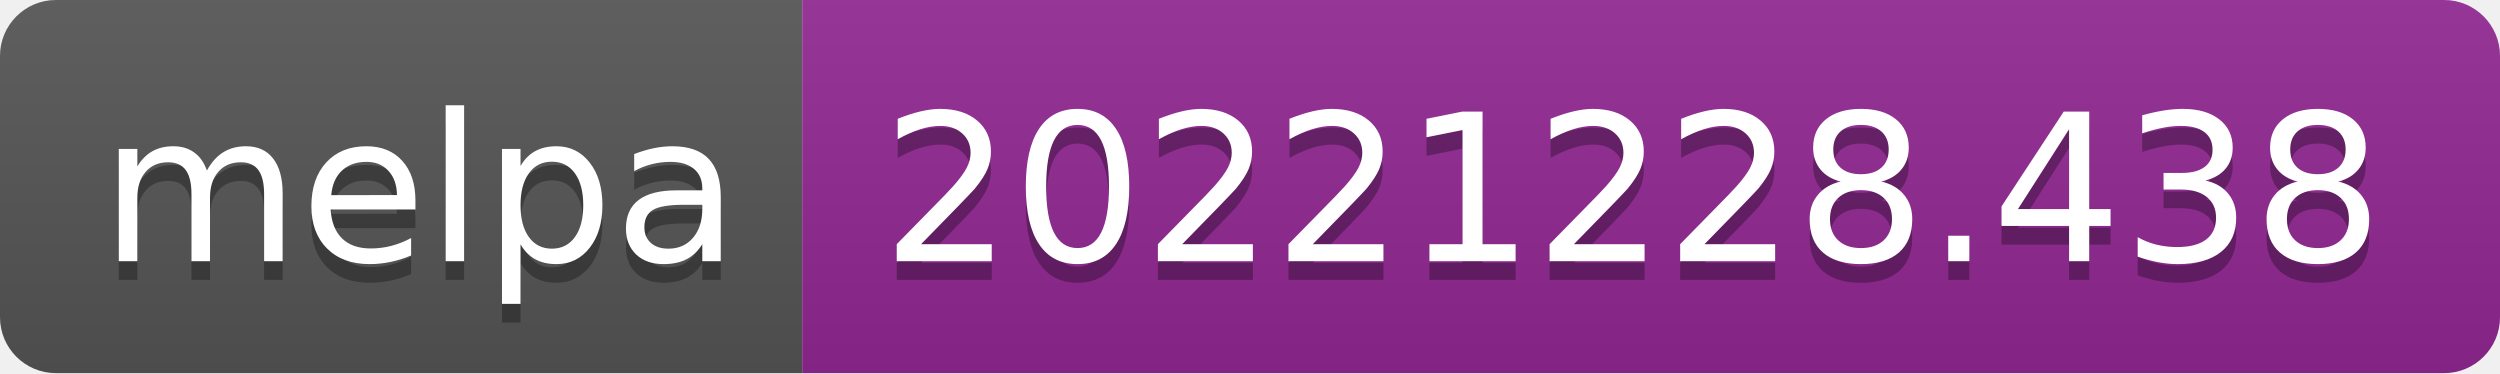
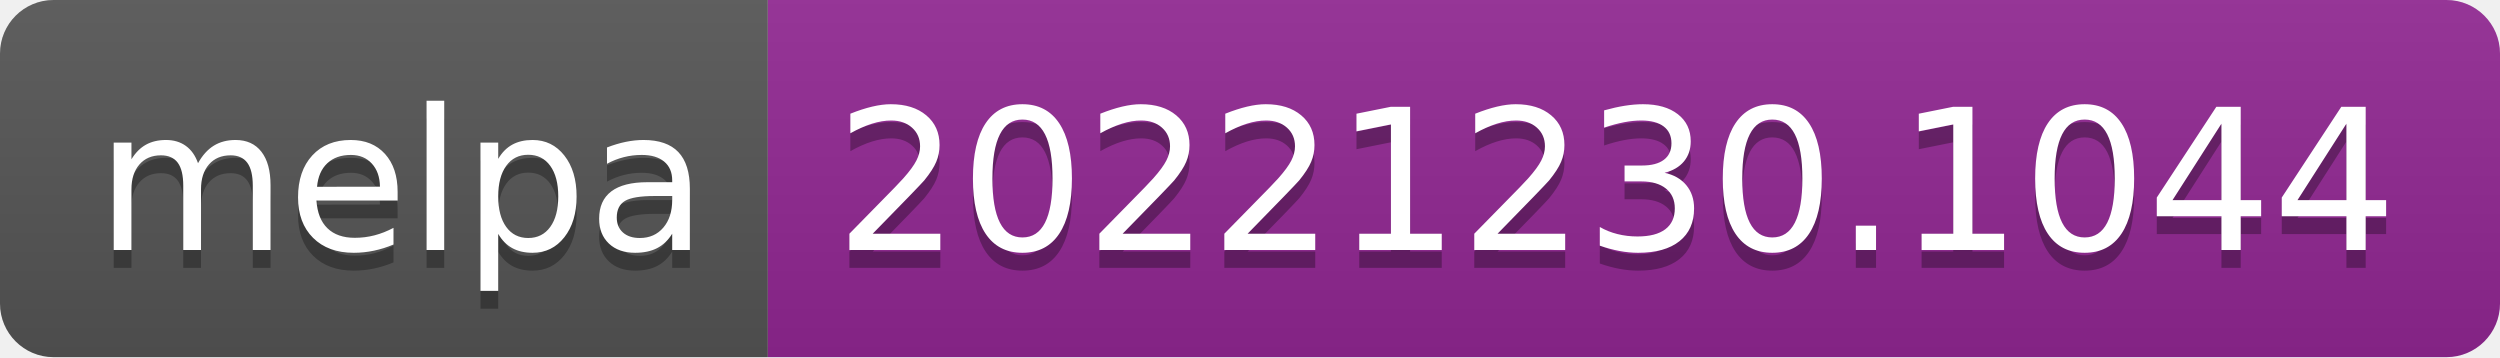
- <svg xmlns="http://www.w3.org/2000/svg" width="134" height="20" role="img" aria-label="melpa: 20221228.438">
+ <svg xmlns="http://www.w3.org/2000/svg" width="140" height="20" role="img" aria-label="melpa: 20221230.1044">
  <linearGradient id="s" x2="0" y2="100%">
    <stop offset="0" stop-color="#bbb" stop-opacity=".1" />
    <stop offset="1" stop-opacity=".1" />
  </linearGradient>
  <clipPath id="r">
-     <rect width="134" height="20" rx="3" fill="#fff" />
+     <rect width="140" height="20" rx="3" fill="#fff" />
  </clipPath>
  <g clip-path="url(#r)">
    <rect width="43" height="20" fill="#555" />
-     <rect x="43" width="91" height="20" fill="#922793" />
-     <rect width="134" height="20" fill="url(#s)" />
+     <rect x="43" width="97" height="20" fill="#922793" />
+     <rect width="140" height="20" fill="url(#s)" />
  </g>
  <g fill="#fff" text-anchor="middle" font-family="Verdana,Geneva,DejaVu Sans,sans-serif" text-rendering="geometricPrecision" font-size="110">
    <text aria-hidden="true" x="225" y="150" fill="#010101" fill-opacity=".3" transform="scale(.1)" textLength="330">melpa</text>
    <text x="225" y="140" transform="scale(.1)" fill="#fff" textLength="330">melpa</text>
-     <text aria-hidden="true" x="875" y="150" fill="#010101" fill-opacity=".3" transform="scale(.1)" textLength="810">20221228.438</text>
-     <text x="875" y="140" transform="scale(.1)" fill="#fff" textLength="810">20221228.438</text>
+     <text aria-hidden="true" x="905" y="150" fill="#010101" fill-opacity=".3" transform="scale(.1)" textLength="870">20221230.1044</text>
+     <text x="905" y="140" transform="scale(.1)" fill="#fff" textLength="870">20221230.1044</text>
  </g>
</svg>
